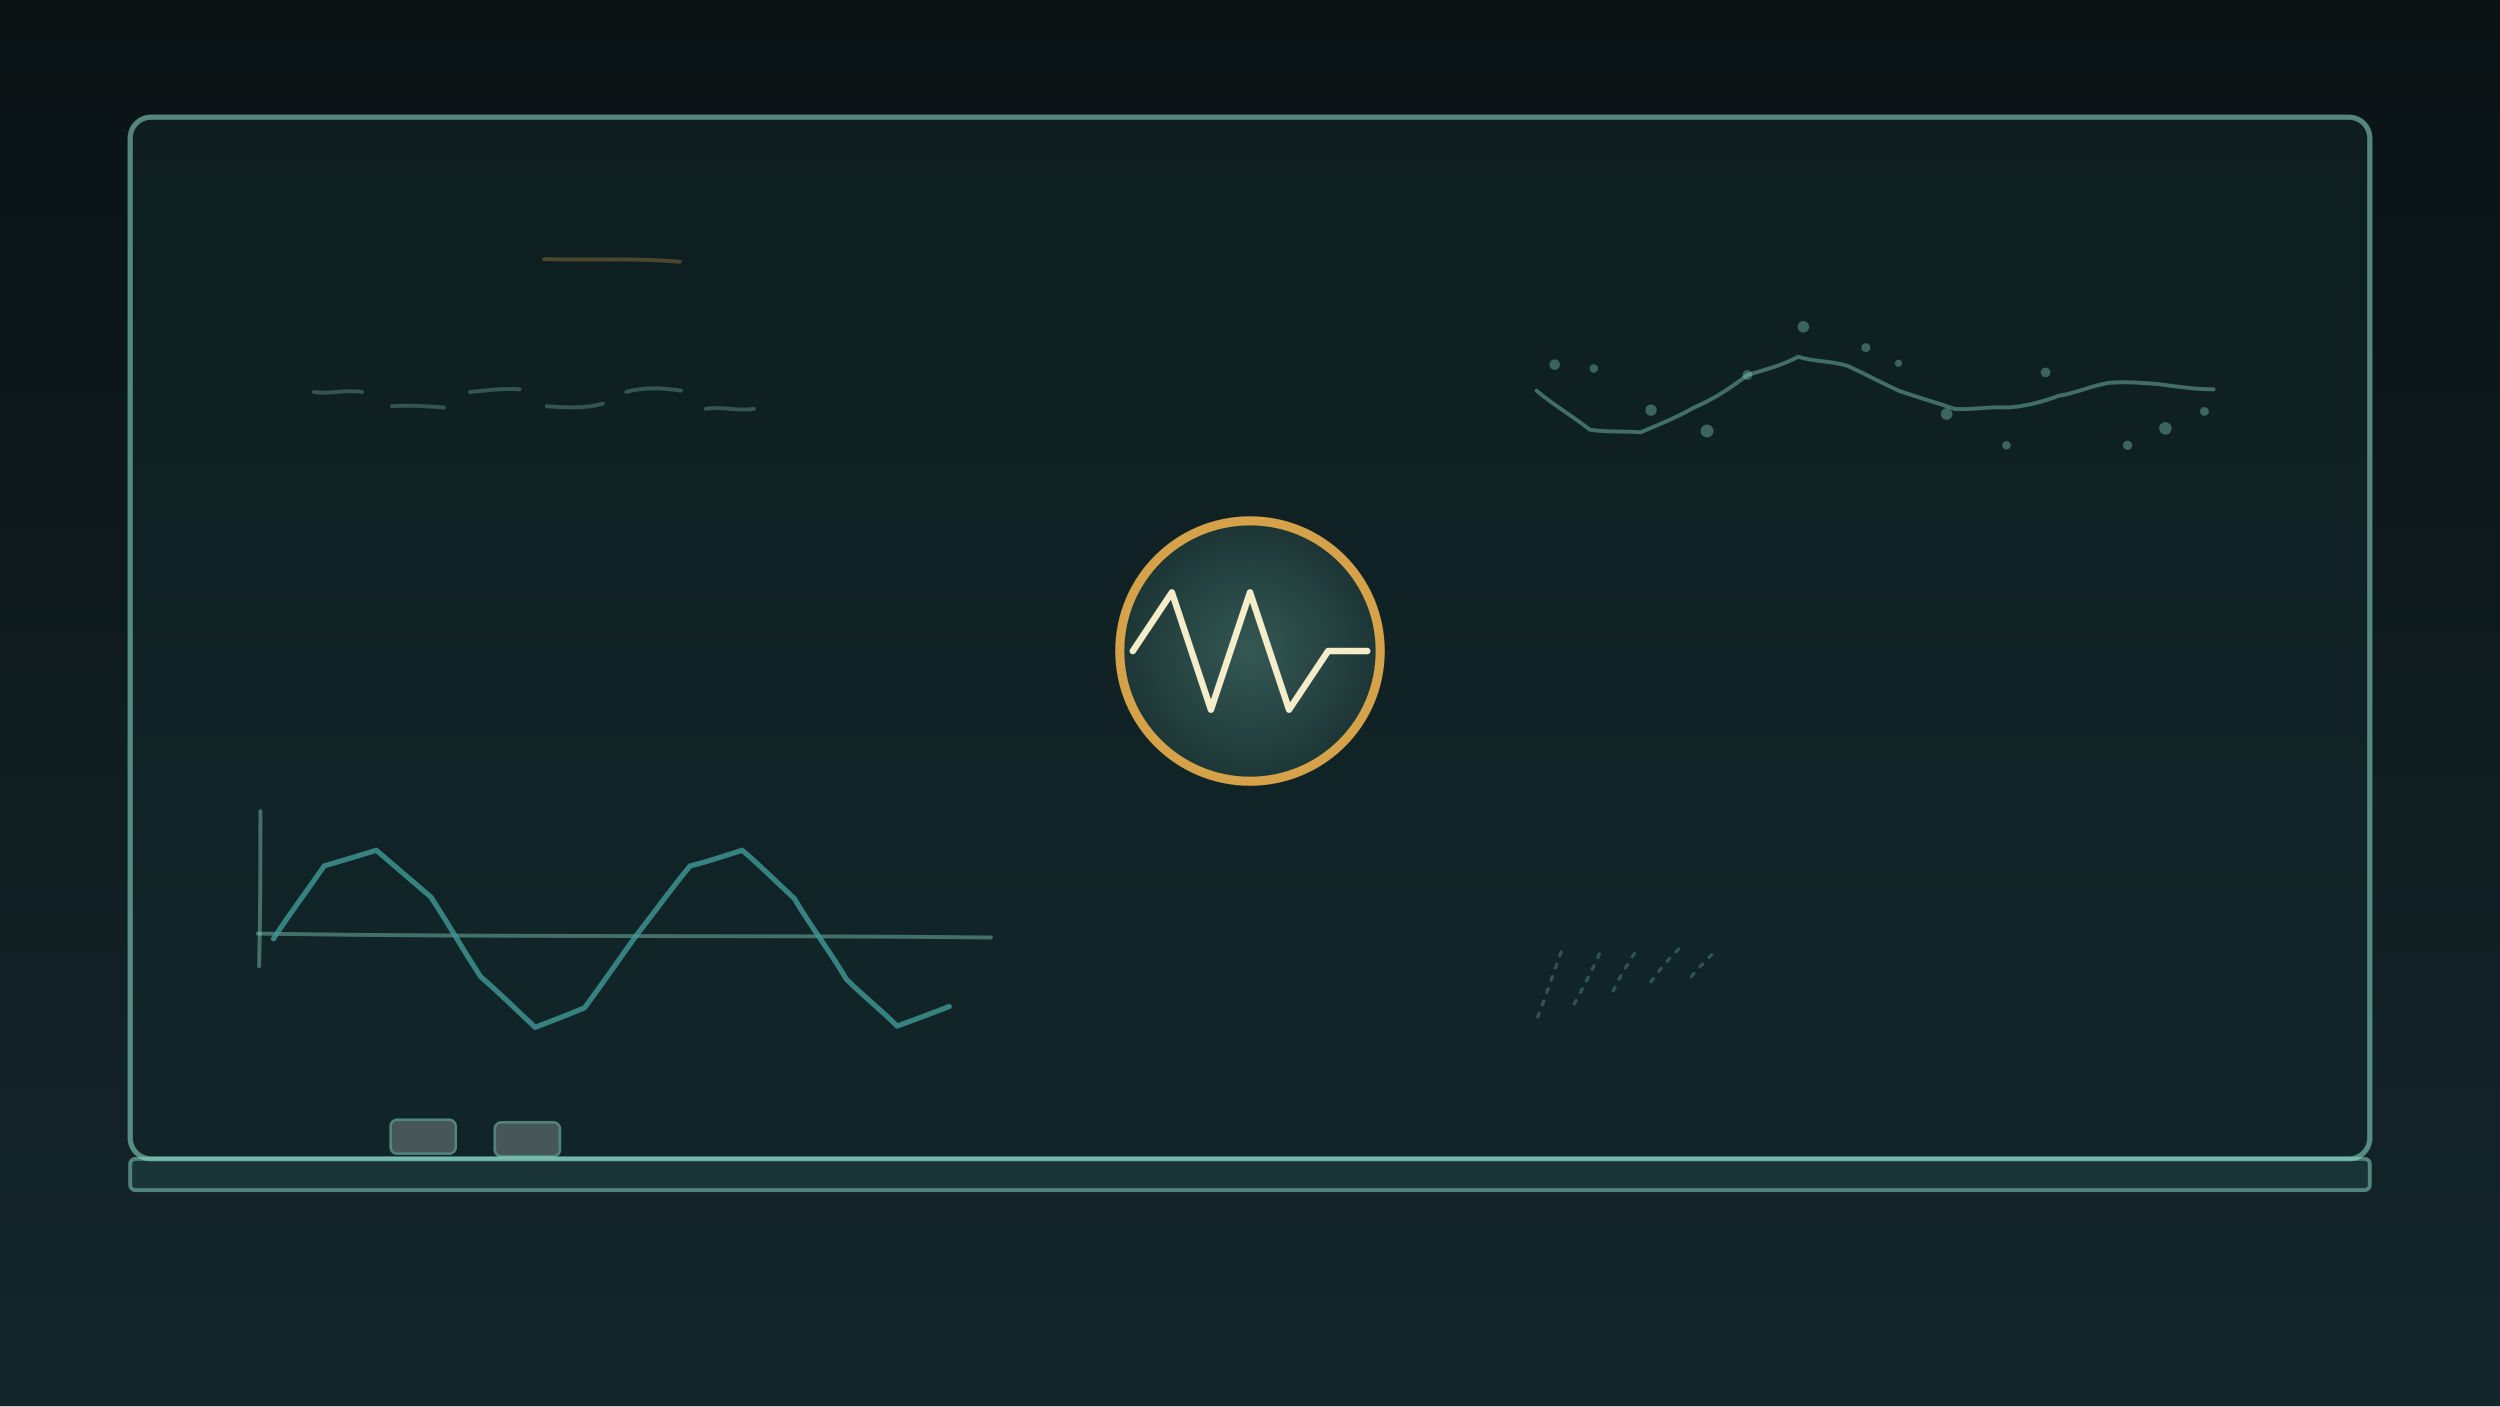
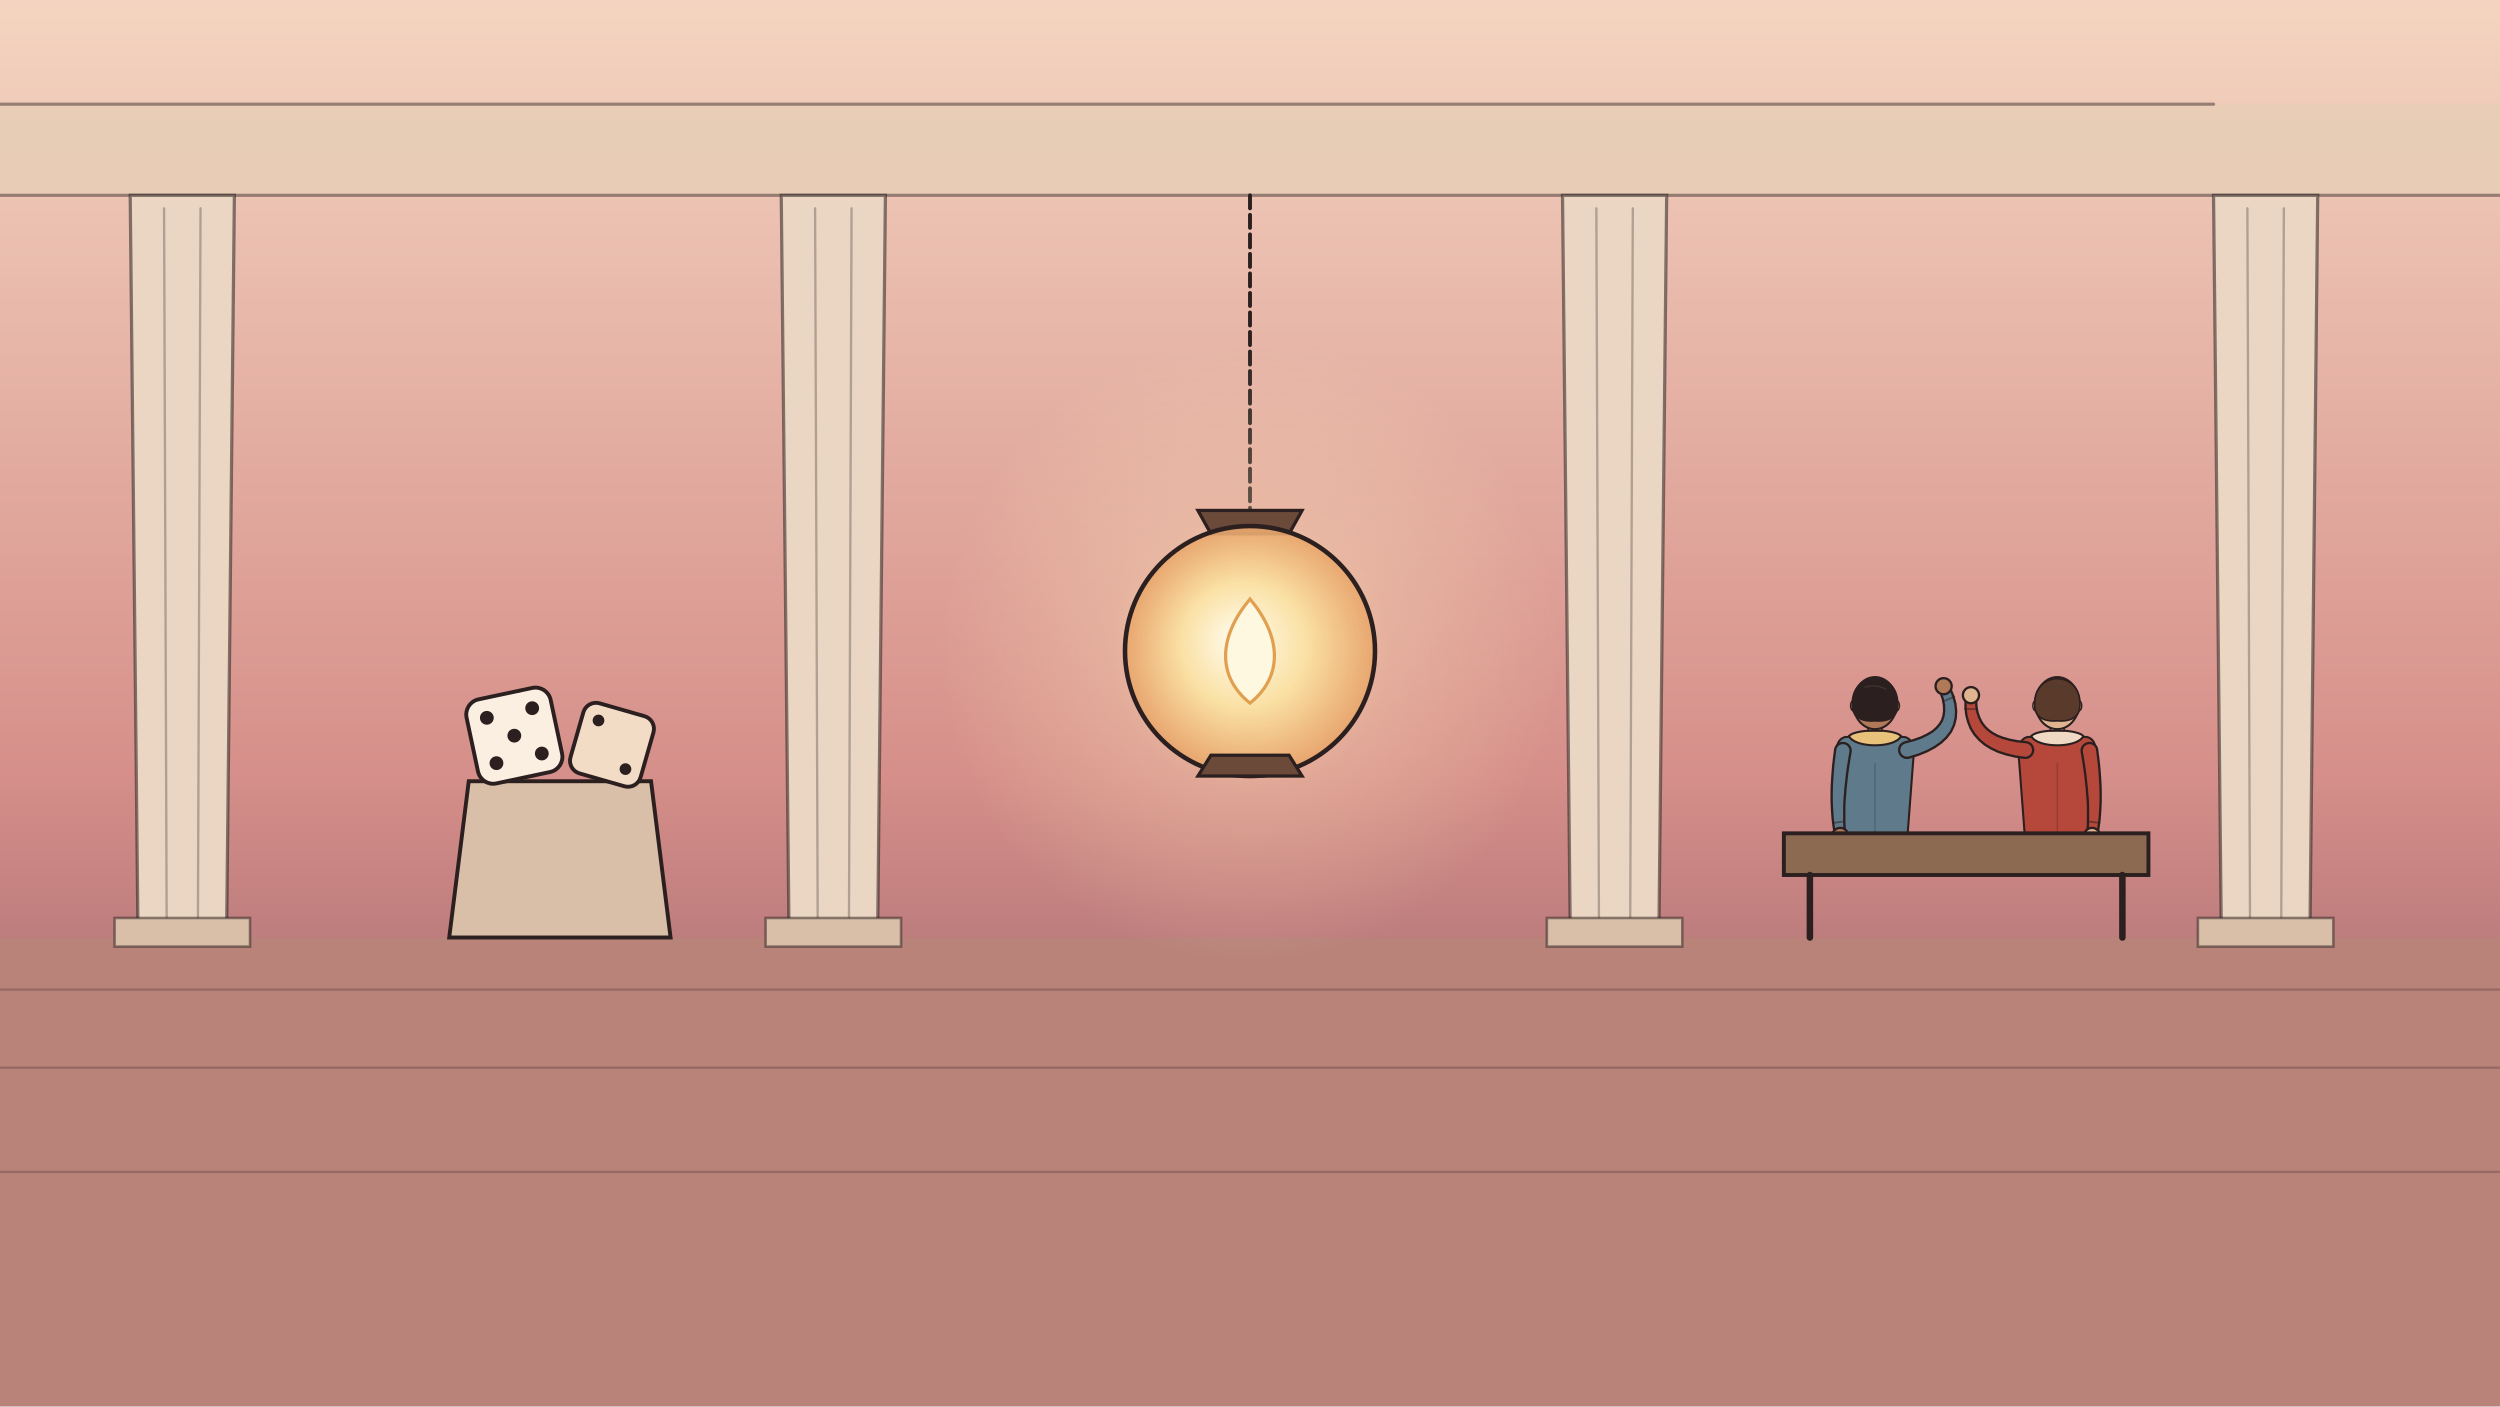
<svg xmlns="http://www.w3.org/2000/svg" viewBox="0 0 1920 1080" width="1920" height="1080">
  <defs>
-     <linearGradient id="U161_1" x1="0" y1="0" x2="0" y2="1">
-       <stop offset="0" stop-color="#0a1214" stop-opacity="1" />
-       <stop offset="1" stop-color="#14262b" stop-opacity="1" />
+     <linearGradient id="lg1" x1="0" y1="0" x2="0" y2="1">
+       <stop offset="0" stop-color="#f4d4c0" stop-opacity="1" />
+       <stop offset="0.55" stop-color="#d68f8a" stop-opacity="1" />
+       <stop offset="1" stop-color="#7a4a5a" stop-opacity="1" />
    </linearGradient>
-     <radialGradient id="U161_2" cx="0.5" cy="0.5" r="0.5">
-       <stop offset="0" stop-color="#8fe3d0" stop-opacity="0.28" />
-       <stop offset="1" stop-color="#8fe3d0" stop-opacity="0.1" />
+     <radialGradient id="rg2" cx="0.5" cy="0.5" r="0.5">
+       <stop offset="0" stop-color="#ffe9b8" stop-opacity="0.75" />
+       <stop offset="0.45" stop-color="#ffe9b8" stop-opacity="0.262" />
+       <stop offset="1" stop-color="#ffe9b8" stop-opacity="0" />
+     </radialGradient>
+     <radialGradient id="rg3" cx="0.5" cy="0.5" r="0.5" fx="0.45" fy="0.45">
+       <stop offset="0" stop-color="#fffdf2" stop-opacity="1" />
+       <stop offset="0.5" stop-color="#fbe2a4" stop-opacity="0.95" />
+       <stop offset="1" stop-color="#e8a46a" stop-opacity="0.9" />
    </radialGradient>
  </defs>
-   <rect width="1920" height="1080" fill="url(#U161_1)" />
-   <rect x="100" y="90" width="1720" height="800" rx="16" fill="#102a2c" fill-opacity="0.9" stroke="#8fe3d0" stroke-width="4" opacity="0.55" />
-   <rect x="100" y="890" width="1720" height="24" rx="4" fill="#244a50" fill-opacity="0.8" stroke="#8fe3d0" stroke-width="3" opacity="0.5" />
-   <rect x="300" y="860" width="50" height="26" rx="5" fill="#e6e8e6" fill-opacity="0.5" stroke="#8fe3d0" stroke-width="2" opacity="0.5" />
-   <rect x="380" y="862" width="50" height="26" rx="5" fill="#e6e8e6" fill-opacity="0.5" stroke="#8fe3d0" stroke-width="2" opacity="0.5" />
-   <path d="M199 742C200 700 200 665 200 623" fill="none" stroke="#8fe3d0" stroke-width="3" stroke-linecap="round" stroke-linejoin="round" opacity="0.4" />
-   <path d="M198 717C386 720 574 718 761 720" fill="none" stroke="#8fe3d0" stroke-width="3" stroke-linecap="round" stroke-linejoin="round" opacity="0.4" />
-   <path d="M210 721C223 701 236 684 249 665C263 661 276 657 289 653C303 665 317 677 331 689C344 709 356 730 369 750C383 762 397 776 411 789C424 784 437 779 449 774C463 755 476 736 489 718C503 700 516 682 530 665C543 662 557 657 570 653C583 664 597 678 610 690C623 712 637 730 650 752C663 765 676 775 689 788C703 783 716 778 729 773" fill="none" stroke="#3f9a96" stroke-width="4" stroke-linecap="round" stroke-linejoin="round" opacity="0.8" />
-   <path d="M1180 300C1193 311 1207 319 1221 330C1234 332 1247 331 1260 332C1274 326 1287 321 1301 313C1315 307 1328 299 1342 288C1355 284 1368 281 1381 274C1394 278 1406 277 1419 281C1432 287 1445 294 1458 300C1472 305 1487 309 1501 314C1514 315 1528 312 1542 313C1555 312 1568 309 1581 304C1594 302 1607 296 1620 294C1633 293 1645 294 1658 295C1672 297 1686 299 1700 299" fill="none" stroke="#8fe3d0" stroke-width="3" stroke-linecap="round" stroke-linejoin="round" opacity="0.4" />
-   <circle cx="1194" cy="280" r="4.025" fill="#8fe3d0" opacity="0.35" />
-   <circle cx="1224" cy="283" r="3.22" fill="#8fe3d0" opacity="0.35" />
-   <circle cx="1268" cy="315" r="4.351" fill="#8fe3d0" opacity="0.35" />
-   <circle cx="1311" cy="331" r="4.974" fill="#8fe3d0" opacity="0.35" />
-   <circle cx="1342" cy="288" r="3.731" fill="#8fe3d0" opacity="0.35" />
-   <circle cx="1385" cy="251" r="4.421" fill="#8fe3d0" opacity="0.35" />
-   <circle cx="1433" cy="267" r="3.421" fill="#8fe3d0" opacity="0.35" />
-   <circle cx="1458" cy="279" r="2.78" fill="#8fe3d0" opacity="0.35" />
-   <circle cx="1495" cy="318" r="4.46" fill="#8fe3d0" opacity="0.35" />
-   <circle cx="1541" cy="342" r="3.235" fill="#8fe3d0" opacity="0.35" />
-   <circle cx="1571" cy="286" r="3.678" fill="#8fe3d0" opacity="0.35" />
-   <circle cx="1634" cy="342" r="3.547" fill="#8fe3d0" opacity="0.35" />
-   <circle cx="1663" cy="329" r="4.827" fill="#8fe3d0" opacity="0.35" />
-   <circle cx="1693" cy="316" r="3.363" fill="#8fe3d0" opacity="0.35" />
-   <path d="M1181 781C1187 766 1193 747 1199 731" fill="none" stroke="#8fe3d0" stroke-width="2.5" stroke-linecap="round" stroke-linejoin="round" opacity="0.25" stroke-dasharray="3 7" />
-   <path d="M1209 771C1216 758 1223 745 1230 729" fill="none" stroke="#8fe3d0" stroke-width="2.5" stroke-linecap="round" stroke-linejoin="round" opacity="0.25" stroke-dasharray="3 7" />
-   <path d="M1239 761C1245 748 1251 739 1258 728" fill="none" stroke="#8fe3d0" stroke-width="2.5" stroke-linecap="round" stroke-linejoin="round" opacity="0.25" stroke-dasharray="3 7" />
-   <path d="M1268 754C1275 744 1282 736 1290 728" fill="none" stroke="#8fe3d0" stroke-width="2.5" stroke-linecap="round" stroke-linejoin="round" opacity="0.25" stroke-dasharray="3 7" />
-   <path d="M1299 750C1305 742 1312 737 1318 729" fill="none" stroke="#8fe3d0" stroke-width="2.5" stroke-linecap="round" stroke-linejoin="round" opacity="0.25" stroke-dasharray="3 7" />
-   <path d="M241 301C253 303 265 299 278 301" fill="none" stroke="#8fe3d0" stroke-width="3" stroke-linecap="round" stroke-linejoin="round" opacity="0.28" />
-   <path d="M301 312C314 311 328 312 341 313" fill="none" stroke="#8fe3d0" stroke-width="3" stroke-linecap="round" stroke-linejoin="round" opacity="0.28" />
-   <path d="M361 301C373 300 386 298 399 299" fill="none" stroke="#8fe3d0" stroke-width="3" stroke-linecap="round" stroke-linejoin="round" opacity="0.28" />
-   <path d="M420 312C434 313 449 314 463 310" fill="none" stroke="#8fe3d0" stroke-width="3" stroke-linecap="round" stroke-linejoin="round" opacity="0.28" />
-   <path d="M481 301C495 297 509 298 523 300" fill="none" stroke="#8fe3d0" stroke-width="3" stroke-linecap="round" stroke-linejoin="round" opacity="0.28" />
-   <path d="M542 314C555 312 567 316 579 314" fill="none" stroke="#8fe3d0" stroke-width="3" stroke-linecap="round" stroke-linejoin="round" opacity="0.28" />
-   <path d="M418 199C453 200 487 198 522 201" fill="none" stroke="#e0a84a" stroke-width="3" stroke-linecap="round" stroke-linejoin="round" opacity="0.3" />
-   <g id="mv-core-draw-U161">
-     <circle cx="960" cy="500" r="100" fill="url(#U161_2)" opacity="1" />
-     <circle cx="960" cy="500" r="100" fill="none" stroke="#e0a84a" stroke-width="7" opacity="0.95" />
-     <path d="M870 500C880 485 890 470 900 455C910 485 920 515 930 545C940 515 950 485 960 455C970 485 980 515 990 545C1000 530 1010 515 1020 500C1030 500 1040 500 1050 500" fill="none" stroke="#fff6d0" stroke-width="5" stroke-linecap="round" stroke-linejoin="round" opacity="0.95" />
+   <rect x="0" y="0" width="1920" height="1080" fill="url(#lg1)" />
+   <rect x="0" y="720" width="1920" height="360" fill="#b9837a" />
+   <path d="M0,760 L1920,760 M0,820 L1920,820 M0,900 L1920,900" fill="none" stroke="#2b1f1f" stroke-width="1.8" opacity="0.25" stroke-linecap="round" stroke-linejoin="round" />
+   <rect x="0" y="80" width="1920" height="70" fill="#e8cdb6" opacity=".9" />
+   <path d="M0,150 L1920,150 M0,80 L1700,80" fill="none" stroke="#2b1f1f" stroke-width="2.4" opacity="0.45" stroke-linecap="round" stroke-linejoin="round" />
+   <path d="M100,150 L180,150 L174,720 L106,720Z" fill="#ead6c2" stroke="#2b1f1f" stroke-width="2.5" stroke-opacity=".55" />
+   <path d="M126,160 L128,710 M154,160 L152,710" fill="none" stroke="#2b1f1f" stroke-width="1.8" opacity="0.3" stroke-linecap="round" stroke-linejoin="round" />
+   <rect x="88" y="705" width="104" height="22" fill="#d9bfa8" stroke="#2b1f1f" stroke-width="2" stroke-opacity=".5" />
+   <path d="M600,150 L680,150 L674,720 L606,720Z" fill="#ead6c2" stroke="#2b1f1f" stroke-width="2.5" stroke-opacity=".55" />
+   <path d="M626,160 L628,710 M654,160 L652,710" fill="none" stroke="#2b1f1f" stroke-width="1.8" opacity="0.3" stroke-linecap="round" stroke-linejoin="round" />
+   <rect x="588" y="705" width="104" height="22" fill="#d9bfa8" stroke="#2b1f1f" stroke-width="2" stroke-opacity=".5" />
+   <path d="M1200,150 L1280,150 L1274,720 L1206,720Z" fill="#ead6c2" stroke="#2b1f1f" stroke-width="2.5" stroke-opacity=".55" />
+   <path d="M1226,160 L1228,710 M1254,160 L1252,710" fill="none" stroke="#2b1f1f" stroke-width="1.8" opacity="0.3" stroke-linecap="round" stroke-linejoin="round" />
+   <rect x="1188" y="705" width="104" height="22" fill="#d9bfa8" stroke="#2b1f1f" stroke-width="2" stroke-opacity=".5" />
+   <path d="M1700,150 L1780,150 L1774,720 L1706,720Z" fill="#ead6c2" stroke="#2b1f1f" stroke-width="2.5" stroke-opacity=".55" />
+   <path d="M1726,160 L1728,710 M1754,160 L1752,710" fill="none" stroke="#2b1f1f" stroke-width="1.8" opacity="0.3" stroke-linecap="round" stroke-linejoin="round" />
+   <rect x="1688" y="705" width="104" height="22" fill="#d9bfa8" stroke="#2b1f1f" stroke-width="2" stroke-opacity=".5" />
+   <path d="M960,150 L960,390" fill="none" stroke="#2b1f1f" stroke-width="3" opacity="1" stroke-linecap="round" stroke-linejoin="round" stroke-dasharray="10 5" />
+   <path d="M360,600 L500,600 L515,720 L345,720Z" fill="#d9bfa8" stroke="#2b1f1f" stroke-width="3" />
+   <g id="mv-shake-dice" data-amp="4" data-dur="0.9" data-delay="1.0">
+     <g transform="translate(395 565) rotate(-12)">
+       <rect x="-33.0" y="-33.0" width="66" height="66" rx="11.9" fill="#fbefe2" stroke="#2b1f1f" stroke-width="3" />
+       <circle cx="-17.8" cy="-17.8" r="5.3" fill="#2b1f1f" />
+       <circle cx="17.8" cy="-17.8" r="5.3" fill="#2b1f1f" />
+       <circle cx="0.0" cy="0.0" r="5.3" fill="#2b1f1f" />
+       <circle cx="-17.8" cy="17.8" r="5.3" fill="#2b1f1f" />
+       <circle cx="17.8" cy="17.8" r="5.3" fill="#2b1f1f" />
+     </g>
+     <g transform="translate(470 572) rotate(16)">
+       <rect x="-28.0" y="-28.0" width="56" height="56" rx="10.1" fill="#f3dcc6" stroke="#2b1f1f" stroke-width="3" />
+       <circle cx="-15.1" cy="-15.1" r="4.5" fill="#2b1f1f" />
+       <circle cx="15.1" cy="15.1" r="4.5" fill="#2b1f1f" />
+     </g>
+   </g>
+   <g id="mv-breathe-phila">
+     <path d="M1417.2,566.0 C1409.2,568.0 1410.0,578.0 1410.8,586.0 L1415.2,644.0 L1464.8,644.0 L1469.2,586.0 C1470.0,578.0 1470.8,568.0 1462.8,566.0Z" fill="#5f7a8a" stroke="#2b1f1f" stroke-width="1.6" stroke-linejoin="round" />
+     <path d="M1440.0,586.0 L1440.0,642.0" stroke="#4a6170" stroke-width="1.3" opacity=".7" />
+     <g class="mv mv-limb-phila-l-1" data-pivot="1415.4 576.0" data-amp="0">
+       <path d="M1409.5,575.1 L1408.7,581.2 L1408.0,587.1 L1407.5,592.9 L1407.1,598.6 L1406.8,604.2 L1406.7,609.6 L1406.7,614.9 L1406.9,620.0 L1407.2,625.0 L1407.6,629.8 L1408.2,634.5 L1408.9,639.0 A4.0,4.0 0 0 0 1416.8,638.2 L1416.5,633.8 L1416.4,629.3 L1416.4,624.7 L1416.4,619.9 L1416.6,615.0 L1417.0,610.0 L1417.4,604.9 L1418.0,599.6 L1418.6,594.1 L1419.4,588.5 L1420.3,582.8 L1421.3,576.9 A6.0,6.0 0 0 0 1409.5,575.1Z" fill="#5f7a8a" stroke="#2b1f1f" stroke-width="1.80" stroke-linejoin="round" />
+       <path d="M1407.6,632.0 L1416.3,630.9" stroke="#2b1f1f" stroke-width="1.44" stroke-linecap="round" opacity=".5" />
+       <circle cx="1413.3" cy="642.0" r="6.2" fill="#b07a58" stroke="#2b1f1f" stroke-width="1.80" />
+     </g>
+     <g class="mv mv-limb-phila-r-1" data-pivot="1464.6 576.0">
+       <path d="M1466.3,581.8 L1473.4,579.6 L1480.0,576.9 L1485.8,573.8 L1490.8,570.3 L1495.0,566.3 L1498.4,561.8 L1500.7,556.8 L1502.0,551.6 L1502.3,546.1 L1501.7,540.4 L1500.1,534.6 L1497.8,528.8 A4.0,4.0 0 0 0 1490.3,531.6 L1492.1,537.0 L1493.0,541.8 L1493.1,546.1 L1492.6,549.9 L1491.5,553.2 L1489.7,556.2 L1487.3,559.0 L1484.2,561.7 L1480.2,564.1 L1475.4,566.4 L1469.7,568.4 L1462.9,570.2 A6.0,6.0 0 0 0 1466.3,581.8Z" fill="#5f7a8a" stroke="#2b1f1f" stroke-width="1.80" stroke-linejoin="round" />
+       <path d="M1500.9,535.1 L1492.8,538.5" stroke="#2b1f1f" stroke-width="1.44" stroke-linecap="round" opacity=".5" />
+       <circle cx="1492.7" cy="527.0" r="6.2" fill="#b07a58" stroke="#2b1f1f" stroke-width="1.80" />
+     </g>
+     <path d="M1420.0,565.2 C1424.0,574.8 1456.0,574.8 1460.0,565.2 C1454.4,559.6 1425.6,559.6 1420.0,565.2Z" fill="#e8c27a" stroke="#2b1f1f" stroke-width="1.6" stroke-linejoin="round" />
+   </g>
+   <g>
+     <g transform="rotate(0 1440.0 562.0)">
+       <rect x="1434.8" y="555.2" width="10.4" height="6.0" fill="#b07a58" stroke="#2b1f1f" stroke-width="1.3" />
+       <ellipse cx="1440.0" cy="540.0" rx="16.8" ry="20.0" fill="#b07a58" stroke="#2b1f1f" stroke-width="1.6" />
+       <ellipse cx="1423.6" cy="542.0" rx="2.4" ry="4.0" fill="#b07a58" stroke="#2b1f1f" stroke-width="1.1" />
+       <ellipse cx="1456.4" cy="542.0" rx="2.4" ry="4.0" fill="#b07a58" stroke="#2b1f1f" stroke-width="1.1" />
+       <path d="M1422.8,544.0 C1419.2,513.6 1460.8,513.6 1457.2,544.0 C1456.0,552.0 1448.0,554.4 1440.0,553.6 C1432.0,554.4 1424.0,552.0 1422.8,544.0Z" fill="#2b1f1f" stroke="#2b1f1f" stroke-width="1.3" />
+       <path d="M1432.0,528.0 Q1440.0,524.8 1448.8,529.6" fill="none" stroke="#4a3d36" stroke-width="1.0" opacity=".7" />
+     </g>
+   </g>
+   <g id="mv-breathe-philb">
+     <path d="M1557.2,566.0 C1549.2,568.0 1550.0,578.0 1550.8,586.0 L1555.2,644.0 L1604.8,644.0 L1609.2,586.0 C1610.0,578.0 1610.8,568.0 1602.8,566.0Z" fill="#b5483b" stroke="#2b1f1f" stroke-width="1.6" stroke-linejoin="round" />
+     <path d="M1580.0,586.0 L1580.0,642.0" stroke="#8f3a30" stroke-width="1.3" opacity=".7" />
+     <g class="mv mv-limb-philb-l-1" data-pivot="1555.4 576.0">
+       <path d="M1556.2,570.0 L1549.5,569.3 L1543.7,568.2 L1538.6,566.8 L1534.1,565.1 L1530.2,563.0 L1526.9,560.6 L1524.2,557.9 L1521.9,554.8 L1520.1,551.2 L1518.7,547.1 L1517.9,542.6 L1517.6,537.2 A4.0,4.0 0 0 0 1509.6,537.4 L1509.5,543.2 L1510.1,548.9 L1511.5,554.3 L1513.5,559.4 L1516.4,564.0 L1520.0,568.1 L1524.3,571.8 L1529.2,574.8 L1534.7,577.4 L1540.9,579.4 L1547.6,581.0 L1554.6,582.0 A6.0,6.0 0 0 0 1556.2,570.0Z" fill="#b5483b" stroke="#2b1f1f" stroke-width="1.80" stroke-linejoin="round" />
+       <path d="M1517.7,544.7 L1509.0,544.4" stroke="#2b1f1f" stroke-width="1.44" stroke-linecap="round" opacity=".5" />
+       <circle cx="1513.7" cy="533.9" r="6.2" fill="#e0b48f" stroke="#2b1f1f" stroke-width="1.80" />
+     </g>
+     <g class="mv mv-limb-philb-r-1" data-pivot="1604.6 576.0" data-amp="0">
+       <path d="M1598.7,576.9 L1599.7,582.8 L1600.6,588.5 L1601.4,594.1 L1602.0,599.6 L1602.6,604.9 L1603.0,610.0 L1603.4,615.0 L1603.6,619.9 L1603.6,624.7 L1603.6,629.3 L1603.5,633.8 L1603.2,638.2 A4.0,4.0 0 0 0 1611.1,639.0 L1611.8,634.5 L1612.4,629.8 L1612.8,625.0 L1613.1,620.0 L1613.3,614.9 L1613.3,609.6 L1613.2,604.2 L1612.9,598.6 L1612.5,592.9 L1612.0,587.1 L1611.3,581.2 L1610.5,575.1 A6.0,6.0 0 0 0 1598.7,576.9Z" fill="#b5483b" stroke="#2b1f1f" stroke-width="1.80" stroke-linejoin="round" />
+       <path d="M1603.7,630.9 L1612.4,632.0" stroke="#2b1f1f" stroke-width="1.44" stroke-linecap="round" opacity=".5" />
+       <circle cx="1606.7" cy="642.0" r="6.2" fill="#e0b48f" stroke="#2b1f1f" stroke-width="1.80" />
+     </g>
+     <path d="M1560.0,565.2 C1564.0,574.8 1596.0,574.8 1600.0,565.2 C1594.4,559.6 1565.6,559.6 1560.0,565.2Z" fill="#f0d9c4" stroke="#2b1f1f" stroke-width="1.6" stroke-linejoin="round" />
+   </g>
+   <g>
+     <g transform="rotate(0 1580.0 562.0)">
+       <rect x="1574.8" y="555.2" width="10.4" height="6.0" fill="#e0b48f" stroke="#2b1f1f" stroke-width="1.3" />
+       <ellipse cx="1580.0" cy="540.0" rx="16.8" ry="20.0" fill="#e0b48f" stroke="#2b1f1f" stroke-width="1.6" />
+       <ellipse cx="1563.6" cy="542.0" rx="2.4" ry="4.0" fill="#e0b48f" stroke="#2b1f1f" stroke-width="1.1" />
+       <ellipse cx="1596.4" cy="542.0" rx="2.4" ry="4.0" fill="#e0b48f" stroke="#2b1f1f" stroke-width="1.1" />
+       <path d="M1562.8,544.0 C1559.2,513.6 1600.8,513.6 1597.2,544.0 C1596.0,552.0 1588.0,554.4 1580.0,553.6 C1572.0,554.4 1564.0,552.0 1562.8,544.0Z" fill="#5a3a2a" stroke="#2b1f1f" stroke-width="1.3" />
+       <path d="M1572.0,528.0 Q1580.0,524.8 1588.8,529.6" fill="none" stroke="#4a3d36" stroke-width="1.0" opacity=".7" />
+     </g>
+   </g>
+   <path d="M1370,640 L1650,640 L1650,672 L1370,672Z" fill="#8c6a52" stroke="#2b1f1f" stroke-width="3" />
+   <path d="M1390,672 L1390,720 M1630,672 L1630,720" fill="none" stroke="#2b1f1f" stroke-width="5" opacity="1" stroke-linecap="round" stroke-linejoin="round" />
+   <g id="mv-core-heartbeat">
+     <circle cx="960" cy="500" r="240" fill="url(#rg2)" />
+     <path d="M920,392 L1000,392 L990,410 L930,410Z" fill="#6b4a3a" stroke="#2b1f1f" stroke-width="2.5" />
+     <circle cx="960" cy="500" r="96" fill="url(#rg3)" stroke="#2b1f1f" stroke-width="3.5" />
+     <path d="M960,460 C985,490 985,520 960,540 C935,520 935,490 960,460Z" fill="#fff8e0" stroke="#e0a050" stroke-width="2.5" />
+     <path d="M920,596 L1000,596 L990,580 L930,580Z" fill="#6b4a3a" stroke="#2b1f1f" stroke-width="2.5" />
  </g>
</svg>
